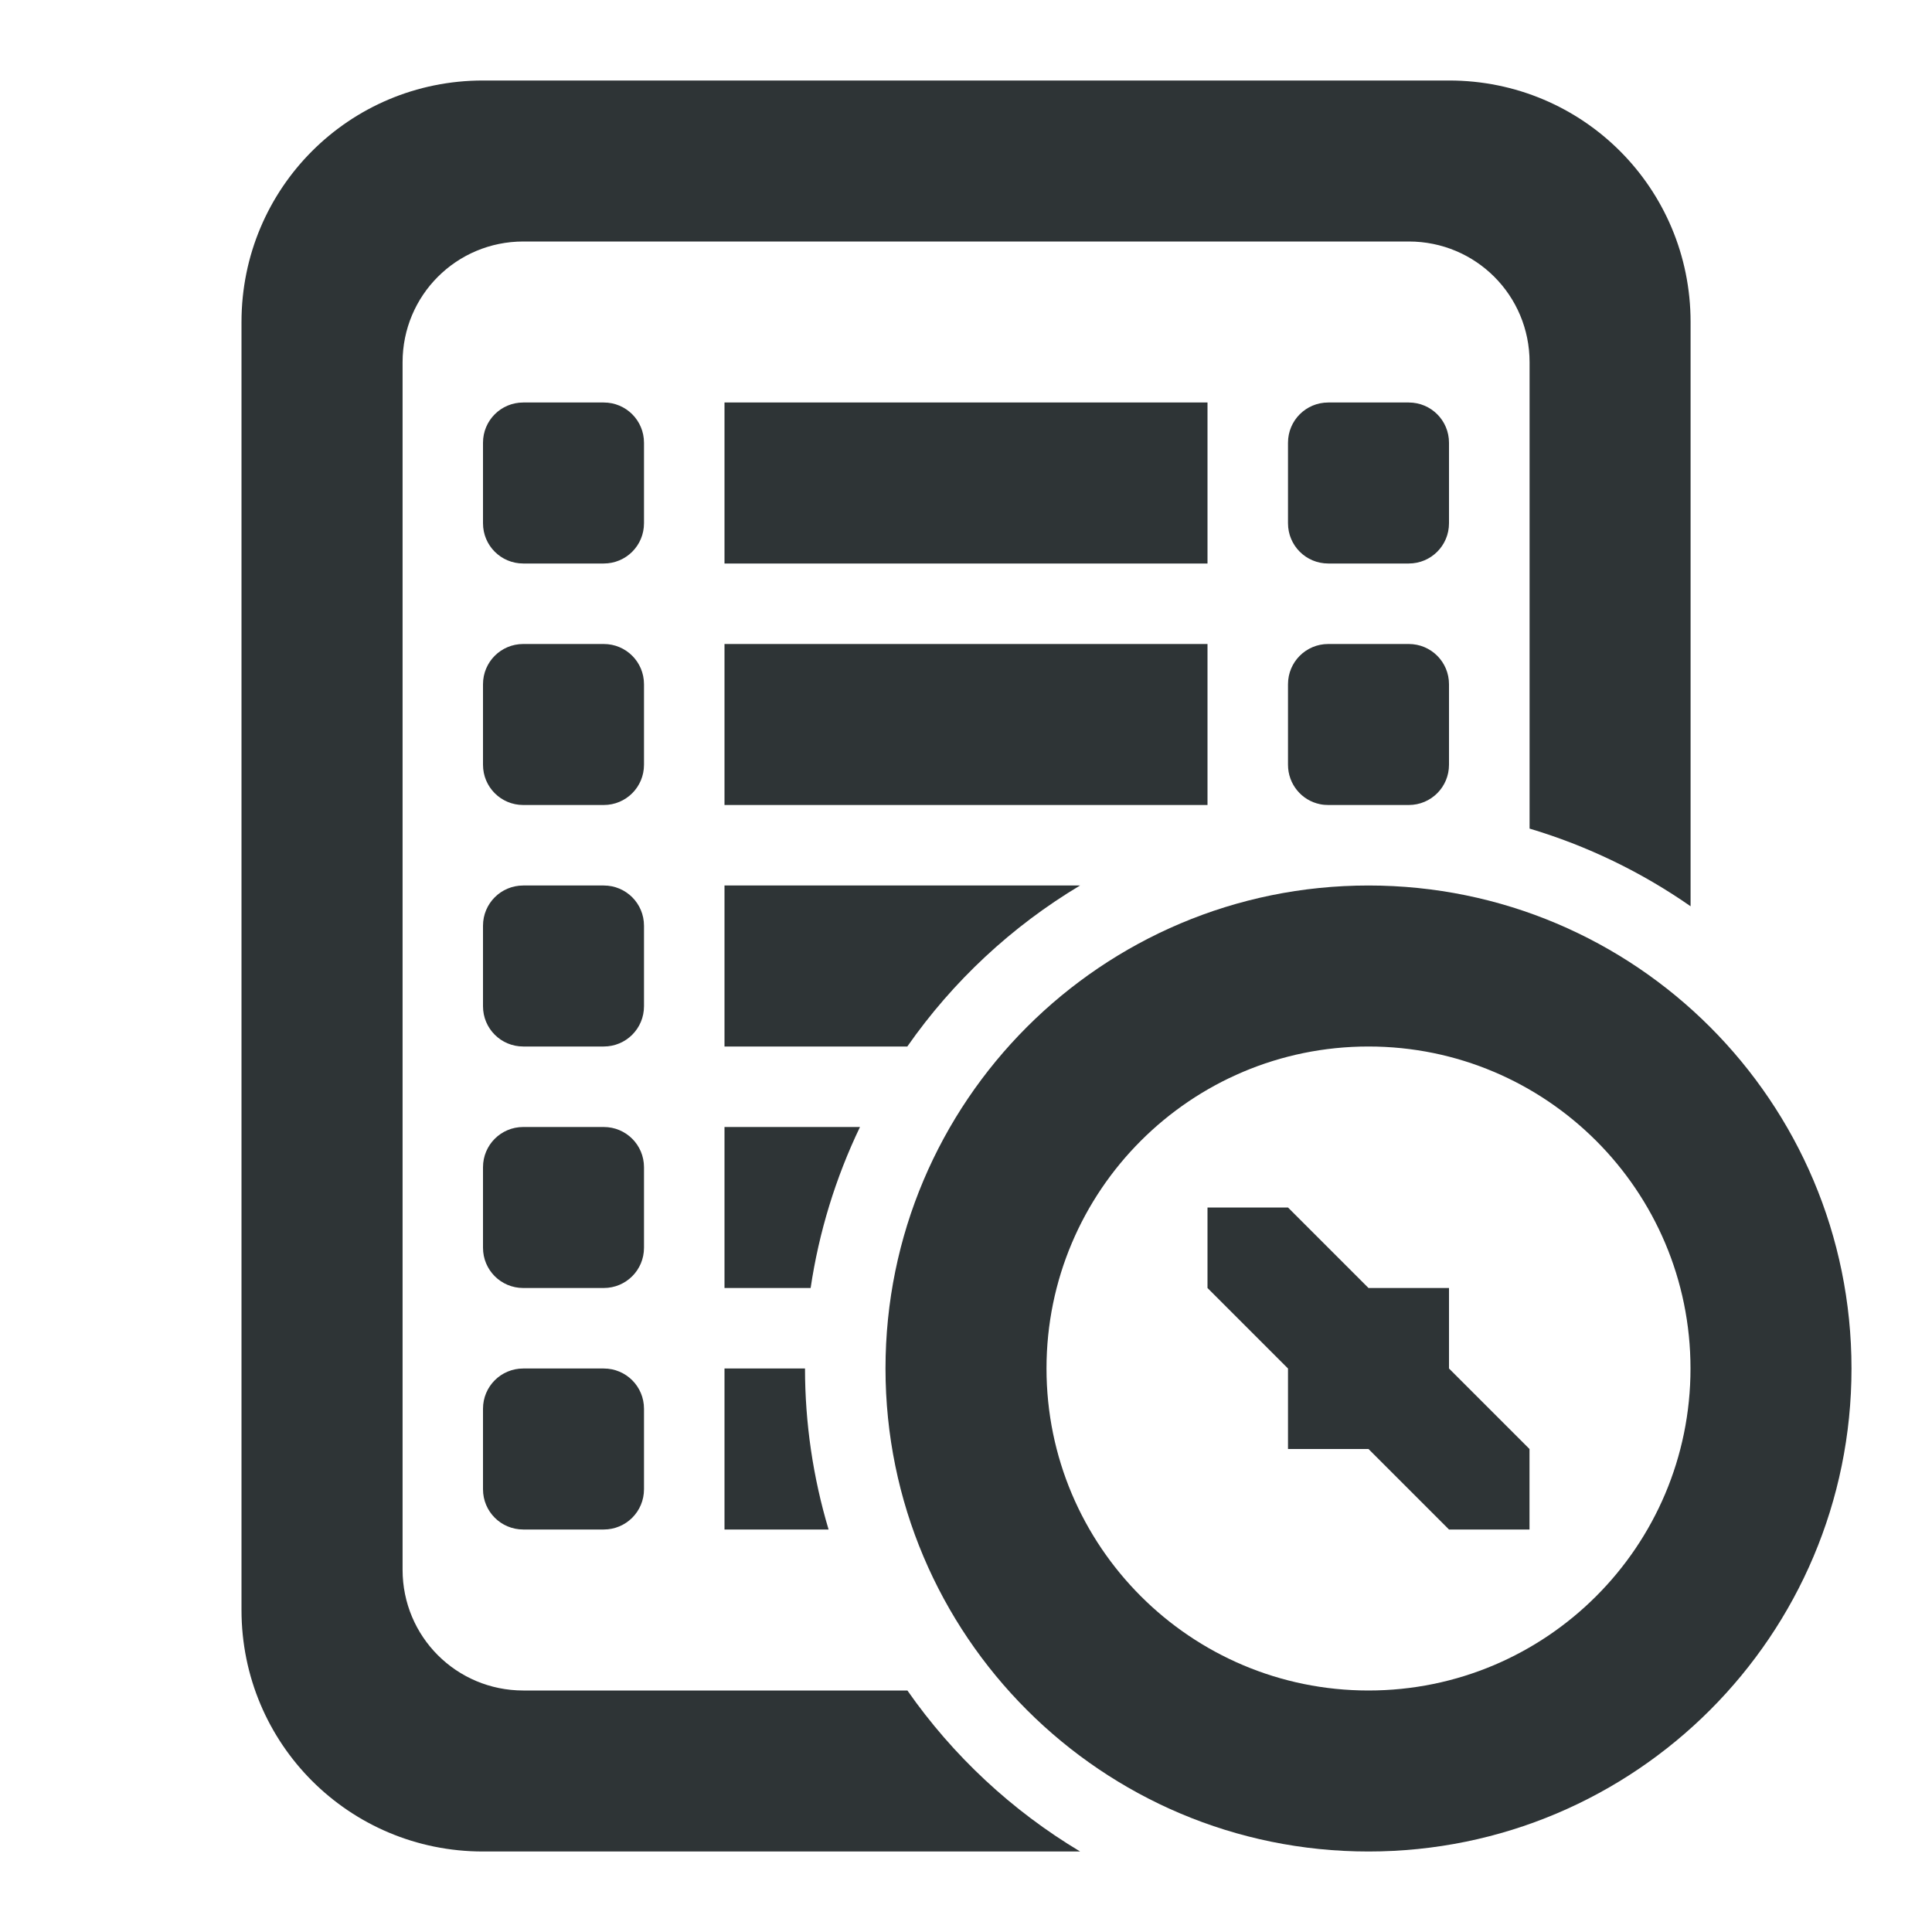
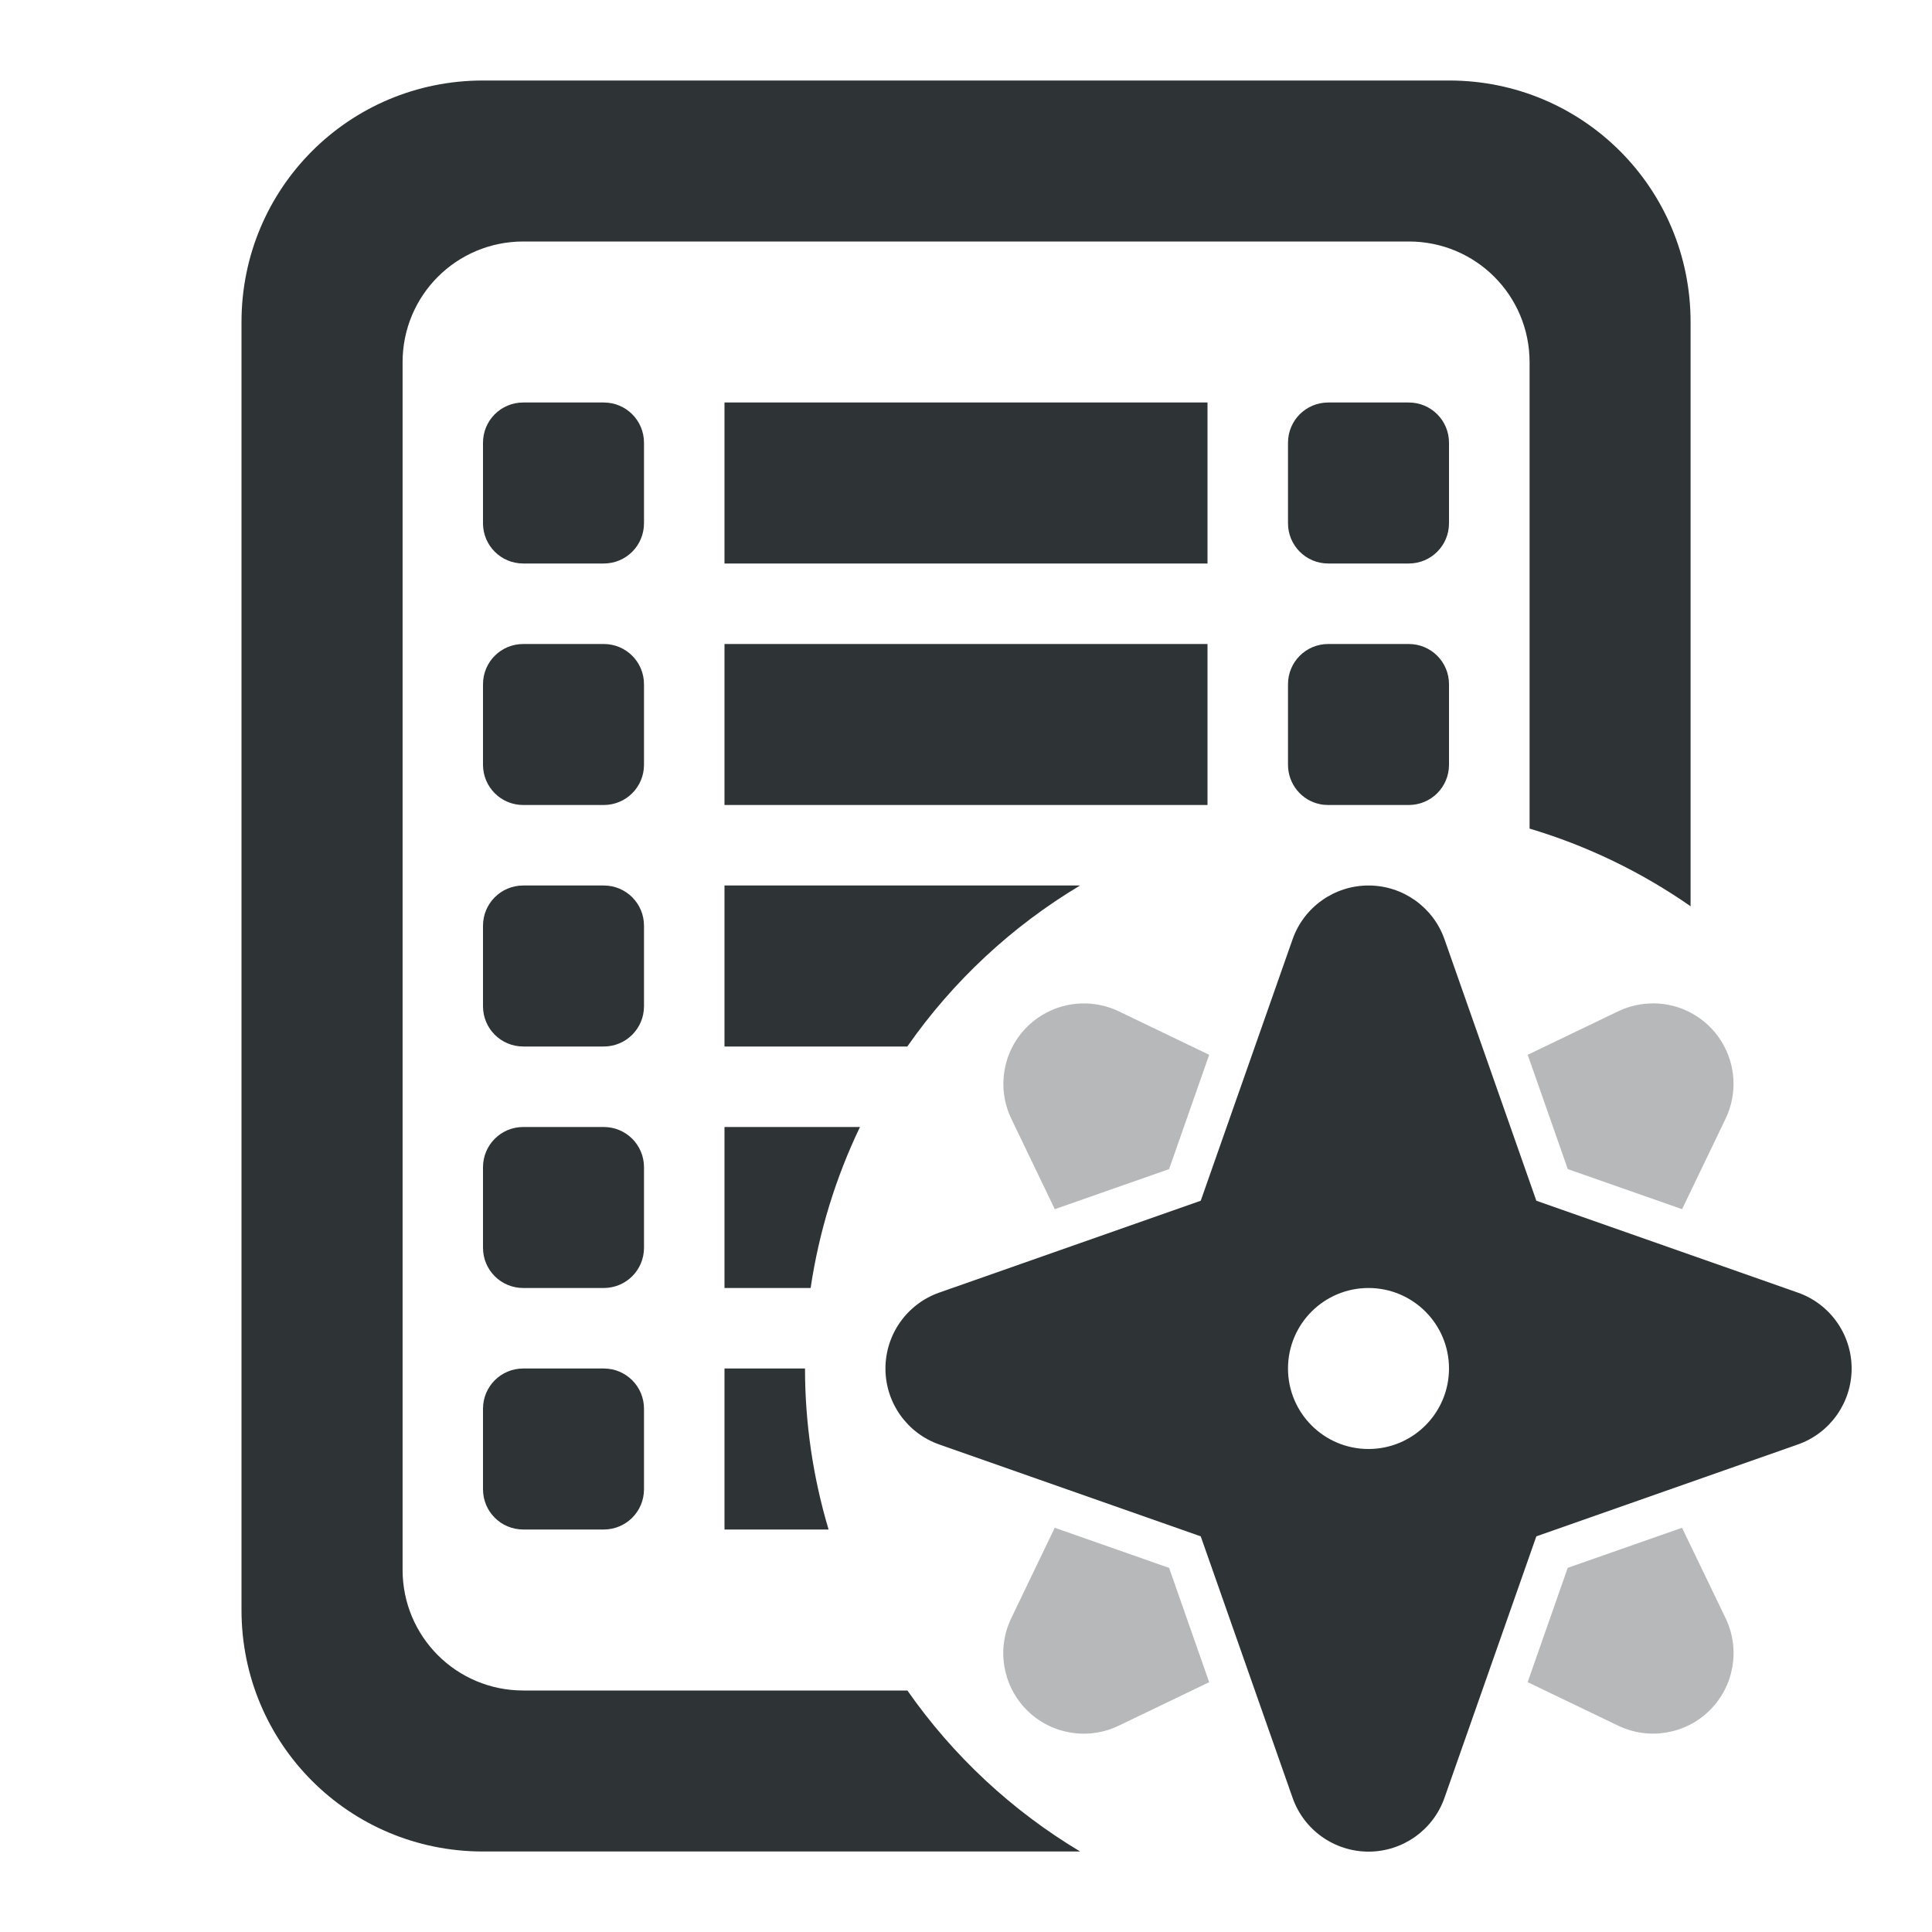
<svg xmlns="http://www.w3.org/2000/svg" viewBox="0 0 24 24">
  <g fill="#2e3436">
    <path d="m6 1c-1.662 0-3 1.338-3 3v16c0 1.662 1.338 3 3 3h7.418a7 7 0 0 1 -2.146-2h-4.771c-.831 0-1.5-.669-1.5-1.5v-15c0-.831.669-1.5 1.5-1.5h11c.831 0 1.5.669 1.5 1.5v5.793a7 7 0 0 1 2 .965v-7.258c0-1.662-1.338-3-3-3zm.5 4c-.277 0-.5.223-.5.5v1c0 .277.223.5.5.5h1c.277 0 .5-.223.5-.5v-1c0-.277-.223-.5-.5-.5zm2.5 0v2h6v-2zm7.5 0c-.277 0-.5.223-.5.5v1c0 .277.223.5.5.5h1c.277 0 .5-.223.5-.5v-1c0-.277-.223-.5-.5-.5zm-10 3c-.277 0-.5.223-.5.5v1c0 .277.223.5.5.5h1c.277 0 .5-.223.5-.5v-1c0-.277-.223-.5-.5-.5zm2.5 0v2h6v-2zm7.5 0c-.277 0-.5.223-.5.5v1c0 .242.17.444.398.49.033.007.067.01.102.01h.5.5c.277 0 .5-.223.5-.5v-1c0-.277-.223-.5-.5-.5zm-10 3c-.277 0-.5.223-.5.5v1c0 .277.223.5.5.5h1c.277 0 .5-.223.5-.5v-1c0-.277-.223-.5-.5-.5zm2.5 0v2h2.271a7 7 0 0 1 2.146-2zm-2.5 3c-.277 0-.5.223-.5.5v1c0 .277.223.5.5.5h1c.277 0 .5-.223.5-.5v-1c0-.277-.223-.5-.5-.5zm2.5 0v2h1.07a7 7 0 0 1 .613-2zm-2.5 3c-.277 0-.5.223-.5.5v1c0 .277.223.5.5.5h1c.277 0 .5-.223.5-.5v-1c0-.277-.223-.5-.5-.5zm2.5 0v2h1.293a7 7 0 0 1 -.293-2z" />
-     <path d="m17 11c-3.314 0-6 2.686-6 6s2.686 6 6 6 6-2.686 6-6-2.686-6-6-6zm0 2c2.209 0 4 1.791 4 4s-1.791 4-4 4-4-1.791-4-4 1.791-4 4-4zm-2 2v1l1 1v1h1l1 1h1v-1l-1-1v-1h-1l-1-1z" />
+     <path d="m17 11a1 1 0 0 0 -.943.668l-1.141 3.248-3.248 1.141a1 1 0 0 0 0 1.887l3.248 1.141 1.141 3.248a1 1 0 0 0 1.887 0l1.141-3.248 3.248-1.141a1 1 0 0 0 0-1.887l-3.248-1.141-1.141-3.248a1 1 0 0 0 -.943-.668zm0 5a1 1 0 0 1 1 1 1 1 0 0 1 -1 1 1 1 0 0 1 -1-1 1 1 0 0 1 1-1z" />
+     <path d="m22.708 16.294a1 1 0 0 0 -.376-.238l-1.178-.413-.652 1.356.652 1.356 1.178-.413a1 1 0 0 0 .376-1.649zm-4.91-4.896a1 1 0 0 0 -.798-.398 1 1 0 0 0 -.943.667l-.413 1.178 1.356.652 1.356-.652-.413-1.178a1 1 0 0 0 -.145-.269zm-4.953 4.245-1.178.413a1 1 0 0 0 0 1.887l1.178.413.652-1.356zm5.51 5.51-1.356-.652-1.356.652.413 1.178a1 1 0 0 0 1.887 0z" opacity=".35" transform="matrix(.7071068 -.7071068 .7071068 .7071068 -7.04165 17.00001)" />
  </g>
</svg>
